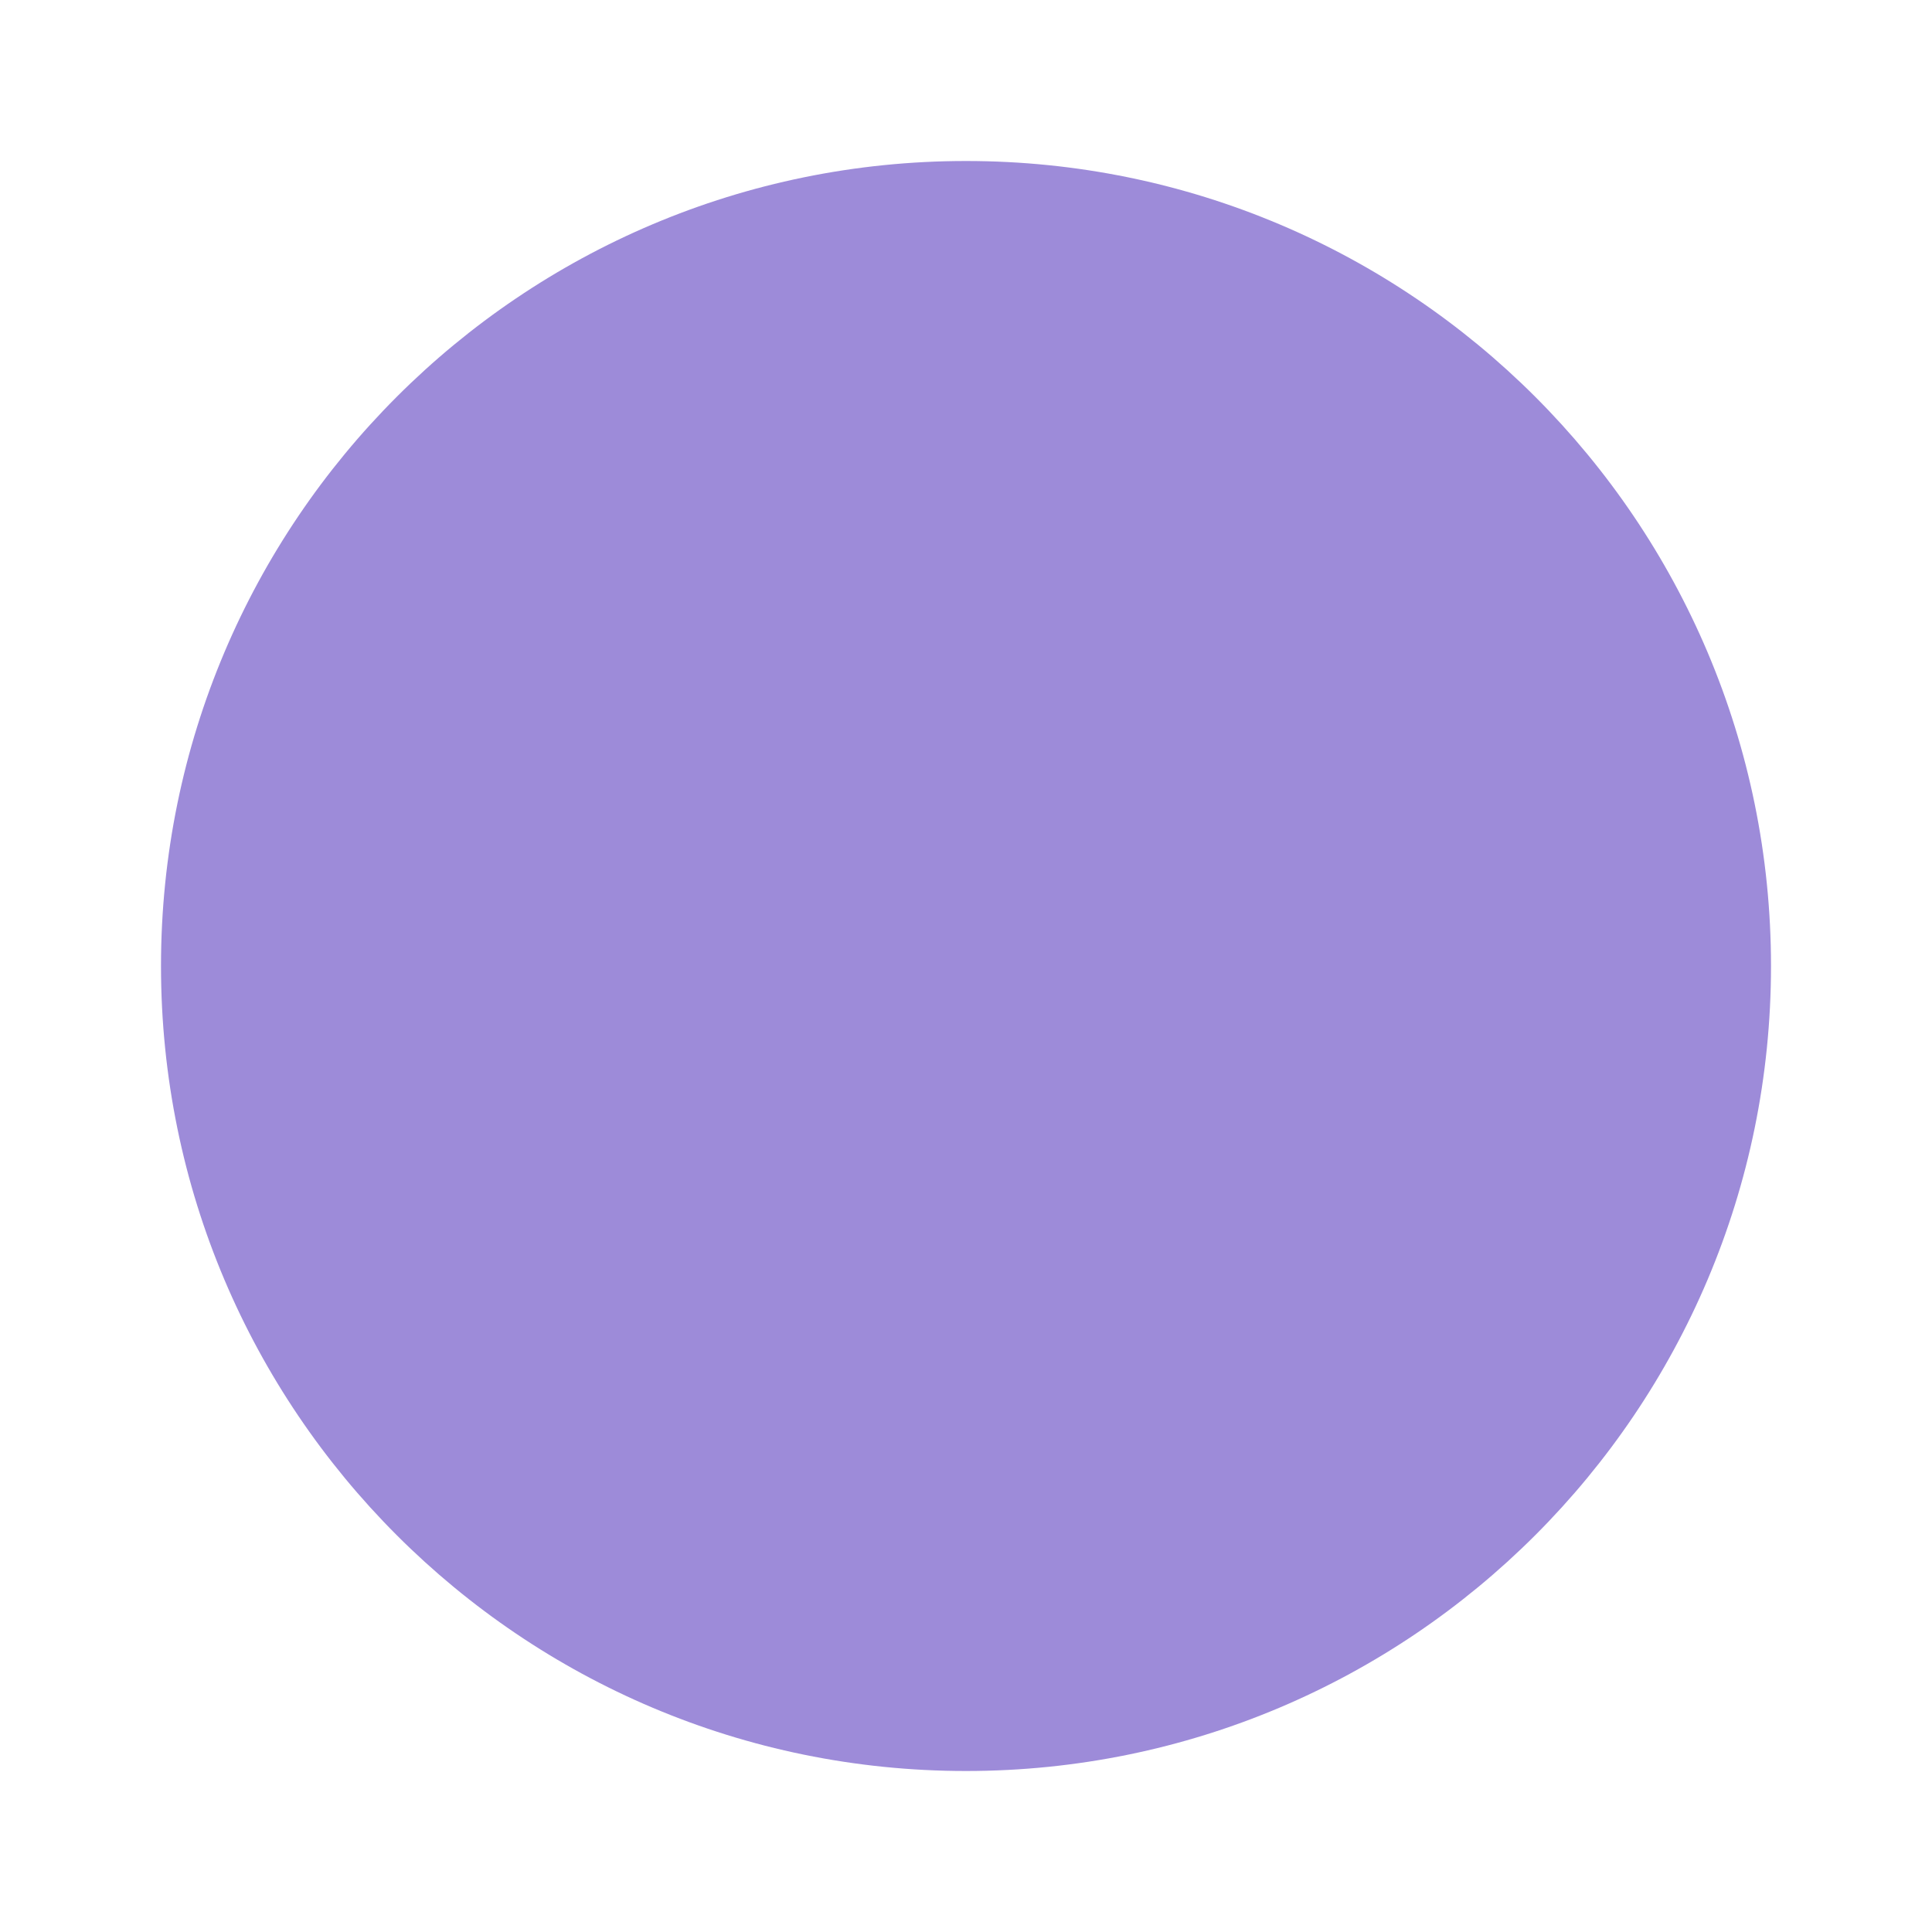
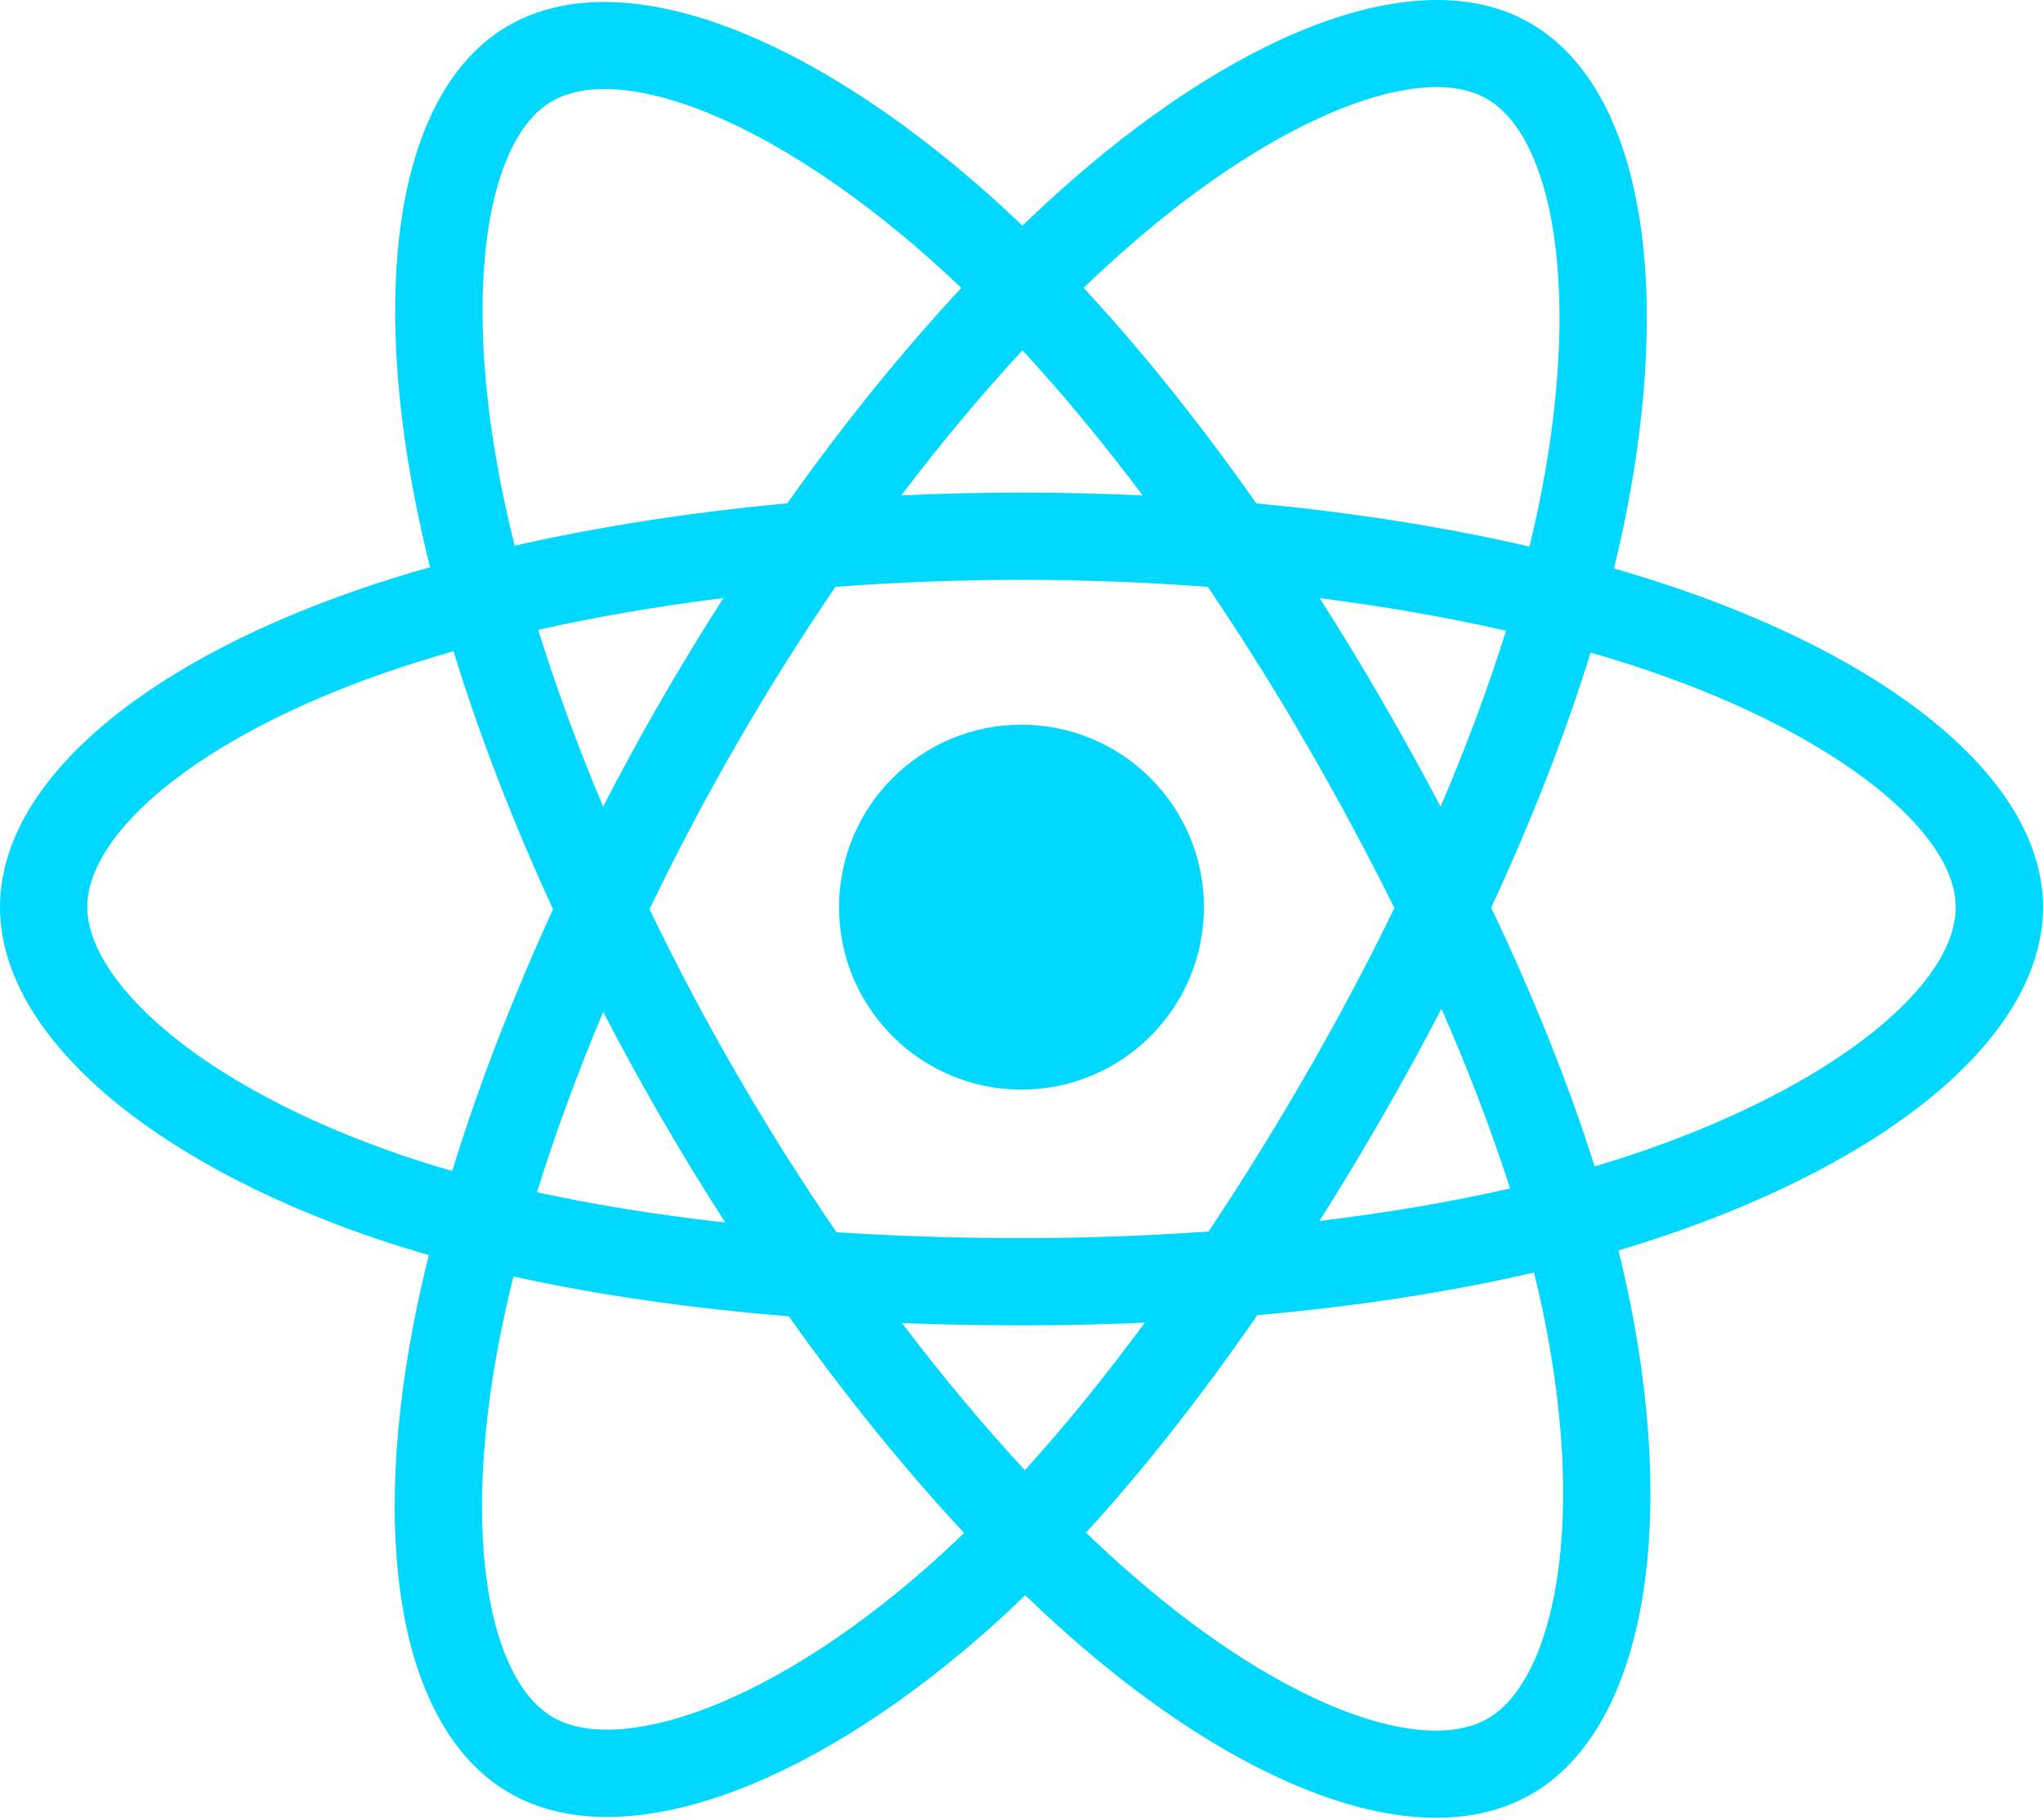
- <svg xmlns="http://www.w3.org/2000/svg" viewBox="0 0 24 24">
-   <circle cx="12" cy="12" r="10" fill="#9d8bd9" />
+ <svg xmlns="http://www.w3.org/2000/svg" aria-hidden="true" role="img" class="iconify iconify--logos" width="35.93" height="32" preserveAspectRatio="xMidYMid meet" viewBox="0 0 256 228">
+   <path fill="#00D8FF" d="M210.483 73.824a171.49 171.49 0 0 0-8.24-2.597c.465-1.9.893-3.777 1.273-5.621c6.238-30.281 2.16-54.676-11.769-62.708c-13.355-7.7-35.196.329-57.254 19.526a171.23 171.23 0 0 0-6.375 5.848a155.866 155.866 0 0 0-4.241-3.917C100.759 3.829 77.587-4.822 63.673 3.233C50.33 10.957 46.379 33.89 51.995 62.588a170.974 170.974 0 0 0 1.892 8.48c-3.28.932-6.445 1.924-9.474 2.98C17.309 83.498 0 98.307 0 113.668c0 15.865 18.582 31.778 46.812 41.427a145.52 145.52 0 0 0 6.921 2.165a167.467 167.467 0 0 0-2.01 9.138c-5.354 28.2-1.173 50.591 12.134 58.266c13.744 7.926 36.812-.22 59.273-19.855a145.567 145.567 0 0 0 5.342-4.923a168.064 168.064 0 0 0 6.92 6.314c21.758 18.722 43.246 26.282 56.54 18.586c13.731-7.949 18.194-32.003 12.4-61.268a145.016 145.016 0 0 0-1.535-6.842c1.62-.48 3.21-.974 4.76-1.488c29.348-9.723 48.443-25.443 48.443-41.52c0-15.417-17.868-30.326-45.517-39.844Zm-6.365 70.984c-1.4.463-2.836.91-4.3 1.345c-3.24-10.257-7.612-21.163-12.963-32.432c5.106-11 9.31-21.767 12.459-31.957c2.619.758 5.16 1.557 7.61 2.4c23.69 8.156 38.14 20.213 38.14 29.504c0 9.896-15.606 22.743-40.946 31.14Zm-10.514 20.834c2.562 12.94 2.927 24.64 1.23 33.787c-1.524 8.219-4.59 13.698-8.382 15.893c-8.067 4.67-25.32-1.4-43.927-17.412a156.726 156.726 0 0 1-6.437-5.87c7.214-7.889 14.423-17.06 21.459-27.246c12.376-1.098 24.068-2.894 34.671-5.345a134.17 134.17 0 0 1 1.386 6.193ZM87.276 214.515c-7.882 2.783-14.16 2.863-17.955.675c-8.075-4.657-11.432-22.636-6.853-46.752a156.923 156.923 0 0 1 1.869-8.499c10.486 2.32 22.093 3.988 34.498 4.994c7.084 9.967 14.501 19.128 21.976 27.15a134.668 134.668 0 0 1-4.877 4.492c-9.933 8.682-19.886 14.842-28.658 17.94ZM50.35 144.747c-12.483-4.267-22.792-9.812-29.858-15.863c-6.35-5.437-9.555-10.836-9.555-15.216c0-9.322 13.897-21.212 37.076-29.293c2.813-.98 5.757-1.905 8.812-2.773c3.204 10.42 7.406 21.315 12.477 32.332c-5.137 11.18-9.399 22.249-12.634 32.792a134.718 134.718 0 0 1-6.318-1.979Zm12.378-84.26c-4.811-24.587-1.616-43.134 6.425-47.789c8.564-4.958 27.502 2.111 47.463 19.835a144.318 144.318 0 0 1 3.841 3.545c-7.438 7.987-14.787 17.08-21.808 26.988c-12.04 1.116-23.565 2.908-34.161 5.309a160.342 160.342 0 0 1-1.76-7.887Zm110.427 27.268a347.8 347.8 0 0 0-7.785-12.803c8.168 1.033 15.994 2.404 23.343 4.08c-2.206 7.072-4.956 14.465-8.193 22.045a381.151 381.151 0 0 0-7.365-13.322Zm-45.032-43.861c5.044 5.465 10.096 11.566 15.065 18.186a322.04 322.04 0 0 0-30.257-.006c4.974-6.559 10.069-12.652 15.192-18.18ZM82.802 87.83a323.167 323.167 0 0 0-7.227 13.238c-3.184-7.553-5.909-14.98-8.134-22.152c7.304-1.634 15.093-2.97 23.209-3.984a321.524 321.524 0 0 0-7.848 12.897Zm8.081 65.352c-8.385-.936-16.291-2.203-23.593-3.793c2.26-7.3 5.045-14.885 8.298-22.6a321.187 321.187 0 0 0 7.257 13.246c2.594 4.48 5.28 8.868 8.038 13.147Zm37.542 31.03c-5.184-5.592-10.354-11.779-15.403-18.433c4.902.192 9.899.29 14.978.29c5.218 0 10.376-.117 15.453-.343c-4.985 6.774-10.018 12.97-15.028 18.486Zm52.198-57.817c3.422 7.8 6.306 15.345 8.596 22.52c-7.422 1.694-15.436 3.058-23.88 4.071a382.417 382.417 0 0 0 7.859-13.026a347.403 347.403 0 0 0 7.425-13.565Zm-16.898 8.101a358.557 358.557 0 0 1-12.281 19.815a329.4 329.4 0 0 1-23.444.823c-7.967 0-15.716-.248-23.178-.732a310.202 310.202 0 0 1-12.513-19.846h.001a307.41 307.41 0 0 1-10.923-20.627a310.278 310.278 0 0 1 10.89-20.637l-.001.001a307.318 307.318 0 0 1 12.413-19.761c7.613-.576 15.42-.876 23.31-.876H128c7.926 0 15.743.303 23.354.883a329.357 329.357 0 0 1 12.335 19.695a358.489 358.489 0 0 1 11.036 20.54a329.472 329.472 0 0 1-11 20.722Zm22.56-122.124c8.572 4.944 11.906 24.881 6.52 51.026c-.344 1.668-.73 3.367-1.15 5.09c-10.622-2.452-22.155-4.275-34.23-5.408c-7.034-10.017-14.323-19.124-21.64-27.008a160.789 160.789 0 0 1 5.888-5.4c18.9-16.447 36.564-22.941 44.612-18.3ZM128 90.808c12.625 0 22.86 10.235 22.86 22.86s-10.235 22.86-22.86 22.86s-22.86-10.235-22.86-22.86s10.235-22.86 22.86-22.86Z" />
</svg>
